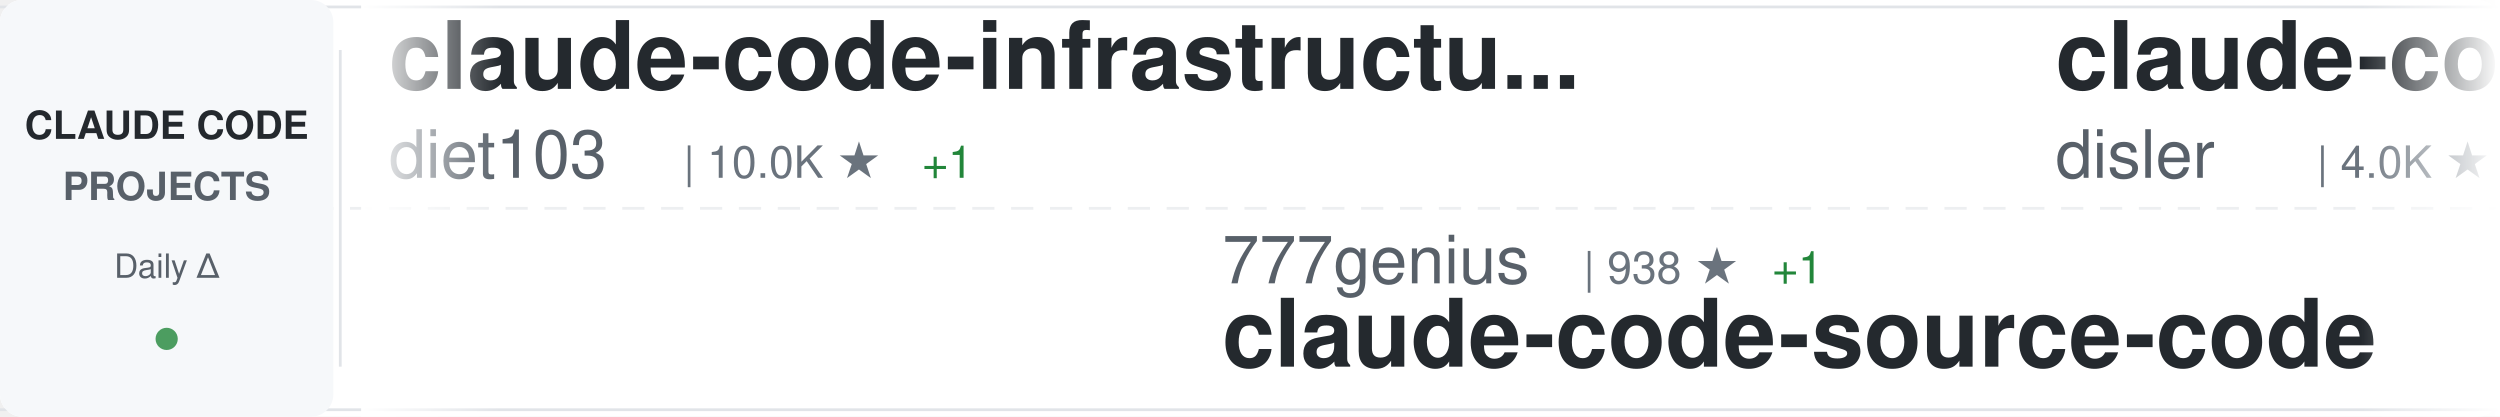
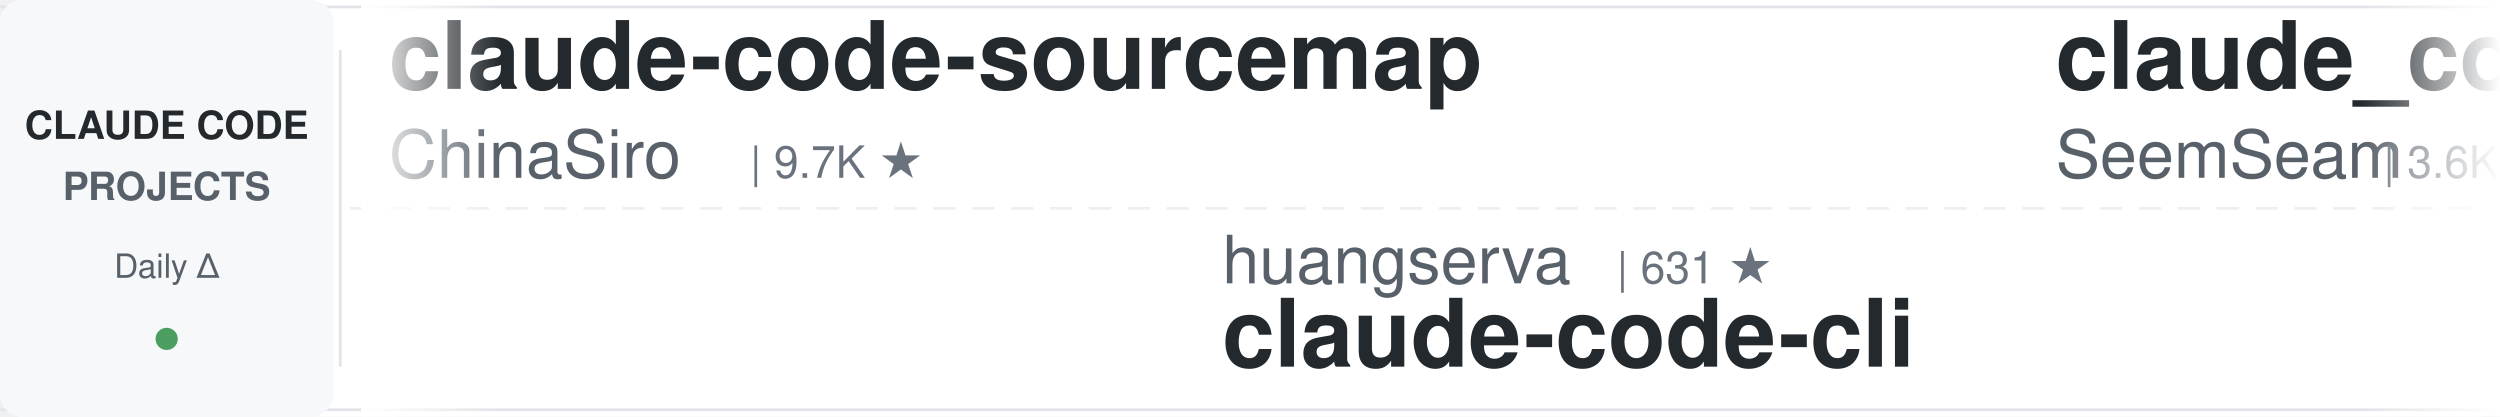
<svg xmlns="http://www.w3.org/2000/svg" width="900" height="150">
  <defs>
    <linearGradient id="awesomeLeftFade" x1="0%" y1="0%" x2="100%" y2="0%">
      <stop offset="0%" style="stop-color:#ffffff;stop-opacity:1" />
      <stop offset="100%" style="stop-color:#ffffff;stop-opacity:0" />
    </linearGradient>
    <linearGradient id="awesomeRightFade" x1="0%" y1="0%" x2="100%" y2="0%">
      <stop offset="0%" style="stop-color:#ffffff;stop-opacity:0" />
      <stop offset="100%" style="stop-color:#ffffff;stop-opacity:1" />
    </linearGradient>
  </defs>
  <rect width="900" height="150" fill="#ffffff" rx="8" />
  <rect x="0" y="2" width="900" height="1" fill="#e1e4e8" />
  <rect x="0" y="147" width="900" height="1" fill="#e1e4e8" />
  <line x1="0" y1="75" x2="900" y2="75" stroke="#e1e4e8" stroke-width="1" stroke-dasharray="8 6" opacity="0.6" />
  <rect x="0" y="0" width="120" height="150" fill="#f6f8fa" rx="8" />
  <text x="60" y="50" font-family="-apple-system, BlinkMacSystemFont, 'Segoe UI', Helvetica, Arial, sans-serif" font-size="14" font-weight="600" fill="#24292e" text-anchor="middle">CLAUDE CODE</text>
  <text x="60" y="72" font-family="-apple-system, BlinkMacSystemFont, 'Segoe UI', Helvetica, Arial, sans-serif" font-size="14" font-weight="600" fill="#586069" text-anchor="middle">PROJECTS</text>
  <text x="60" y="100" font-family="-apple-system, BlinkMacSystemFont, 'Segoe UI', Helvetica, Arial, sans-serif" font-size="12" font-weight="500" fill="#586069" text-anchor="middle">Daily Δ</text>
  <circle cx="60" cy="122" r="4" fill="#22863a" opacity="0.8" />
  <rect x="122" y="18" width="1" height="114" fill="#e1e4e8" />
  <clipPath id="awesomeTickerClip">
    <rect x="130" y="0" width="770" height="150" />
  </clipPath>
  <g clip-path="url(#awesomeTickerClip)">
    <g id="awesomeTickerItems">
      <animateTransform attributeName="transform" attributeType="XML" type="translate" from="0 0" to="-3000 0" dur="54s" repeatCount="indefinite" />
      <g transform="translate(0, 0)">
-         <text x="140" y="32" font-family="-apple-system, BlinkMacSystemFont, 'Segoe UI', Helvetica, Arial, sans-serif" font-size="34" font-weight="600" fill="#24292e">claude-code-infrastructu...</text>
-         <text x="140" y="64" font-family="-apple-system, BlinkMacSystemFont, 'Segoe UI', Helvetica, Arial, sans-serif" font-size="24" font-weight="400" fill="#586069">diet103</text>
-         <text x="246" y="64" font-family="-apple-system, BlinkMacSystemFont, 'Segoe UI', Helvetica, Arial, sans-serif" font-size="16" font-weight="500" fill="#6a737d">| 10.0K ★</text>
-         <text x="332" y="64" font-family="-apple-system, BlinkMacSystemFont, 'Segoe UI', Helvetica, Arial, sans-serif" font-size="16" font-weight="500" fill="#22863a"> +1</text>
+         <text x="140" y="32" font-family="-apple-system, BlinkMacSystemFont, 'Segoe UI', Helvetica, Arial, sans-serif" font-size="34" font-weight="600" fill="#24292e">claude-code-sourcemap</text>
+         <text x="140" y="64" font-family="-apple-system, BlinkMacSystemFont, 'Segoe UI', Helvetica, Arial, sans-serif" font-size="24" font-weight="400" fill="#586069">ChinaSiro</text>
+         <text x="270" y="64" font-family="-apple-system, BlinkMacSystemFont, 'Segoe UI', Helvetica, Arial, sans-serif" font-size="16" font-weight="500" fill="#6a737d">| 9.7K ★</text>
      </g>
      <g transform="translate(300, 0)">
-         <text x="140" y="102" font-family="-apple-system, BlinkMacSystemFont, 'Segoe UI', Helvetica, Arial, sans-serif" font-size="24" font-weight="400" fill="#586069">777genius</text>
-         <text x="270" y="102" font-family="-apple-system, BlinkMacSystemFont, 'Segoe UI', Helvetica, Arial, sans-serif" font-size="16" font-weight="500" fill="#6a737d">| 938 ★</text>
-         <text x="338" y="102" font-family="-apple-system, BlinkMacSystemFont, 'Segoe UI', Helvetica, Arial, sans-serif" font-size="16" font-weight="500" fill="#22863a"> +1</text>
-         <text x="140" y="132" font-family="-apple-system, BlinkMacSystemFont, 'Segoe UI', Helvetica, Arial, sans-serif" font-size="34" font-weight="600" fill="#24292e">claude-code-source-code</text>
+         <text x="140" y="102" font-family="-apple-system, BlinkMacSystemFont, 'Segoe UI', Helvetica, Arial, sans-serif" font-size="24" font-weight="400" fill="#586069">huangserva</text>
+         <text x="282" y="102" font-family="-apple-system, BlinkMacSystemFont, 'Segoe UI', Helvetica, Arial, sans-serif" font-size="16" font-weight="500" fill="#6a737d">| 631 ★</text>
+         <text x="140" y="132" font-family="-apple-system, BlinkMacSystemFont, 'Segoe UI', Helvetica, Arial, sans-serif" font-size="34" font-weight="600" fill="#24292e">claude-code-cli</text>
      </g>
      <g transform="translate(600, 0)">
-         <text x="140" y="32" font-family="-apple-system, BlinkMacSystemFont, 'Segoe UI', Helvetica, Arial, sans-serif" font-size="34" font-weight="600" fill="#24292e">claude-code-hooks-master...</text>
-         <text x="140" y="64" font-family="-apple-system, BlinkMacSystemFont, 'Segoe UI', Helvetica, Arial, sans-serif" font-size="24" font-weight="400" fill="#586069">disler</text>
-         <text x="234" y="64" font-family="-apple-system, BlinkMacSystemFont, 'Segoe UI', Helvetica, Arial, sans-serif" font-size="16" font-weight="500" fill="#6a737d">| 4.0K ★</text>
-         <text x="311" y="64" font-family="-apple-system, BlinkMacSystemFont, 'Segoe UI', Helvetica, Arial, sans-serif" font-size="16" font-weight="500" fill="#22863a"> +1</text>
+         <text x="140" y="32" font-family="-apple-system, BlinkMacSystemFont, 'Segoe UI', Helvetica, Arial, sans-serif" font-size="34" font-weight="600" fill="#24292e">claude_codex_bridge</text>
+         <text x="140" y="64" font-family="-apple-system, BlinkMacSystemFont, 'Segoe UI', Helvetica, Arial, sans-serif" font-size="24" font-weight="400" fill="#586069">SeemSeam</text>
+         <text x="258" y="64" font-family="-apple-system, BlinkMacSystemFont, 'Segoe UI', Helvetica, Arial, sans-serif" font-size="16" font-weight="500" fill="#6a737d">| 3.6K ★</text>
+         <text x="335" y="64" font-family="-apple-system, BlinkMacSystemFont, 'Segoe UI', Helvetica, Arial, sans-serif" font-size="16" font-weight="500" fill="#22863a"> +1</text>
      </g>
      <g transform="translate(900, 0)">
-         <text x="140" y="102" font-family="-apple-system, BlinkMacSystemFont, 'Segoe UI', Helvetica, Arial, sans-serif" font-size="24" font-weight="400" fill="#586069">ccplugins</text>
-         <text x="270" y="102" font-family="-apple-system, BlinkMacSystemFont, 'Segoe UI', Helvetica, Arial, sans-serif" font-size="16" font-weight="500" fill="#6a737d">| 993 ★</text>
-         <text x="140" y="132" font-family="-apple-system, BlinkMacSystemFont, 'Segoe UI', Helvetica, Arial, sans-serif" font-size="34" font-weight="600" fill="#24292e">awesome-claude-code-plug...</text>
+         <text x="140" y="102" font-family="-apple-system, BlinkMacSystemFont, 'Segoe UI', Helvetica, Arial, sans-serif" font-size="24" font-weight="400" fill="#586069">lorryjovens-hub</text>
+         <text x="342" y="102" font-family="-apple-system, BlinkMacSystemFont, 'Segoe UI', Helvetica, Arial, sans-serif" font-size="16" font-weight="500" fill="#6a737d">| 1.7K ★</text>
+         <text x="140" y="132" font-family="-apple-system, BlinkMacSystemFont, 'Segoe UI', Helvetica, Arial, sans-serif" font-size="34" font-weight="600" fill="#24292e">claude-code-rust</text>
      </g>
      <g transform="translate(1200, 0)">
-         <text x="140" y="32" font-family="-apple-system, BlinkMacSystemFont, 'Segoe UI', Helvetica, Arial, sans-serif" font-size="34" font-weight="600" fill="#24292e">Auto-claude-code-researc...</text>
-         <text x="140" y="64" font-family="-apple-system, BlinkMacSystemFont, 'Segoe UI', Helvetica, Arial, sans-serif" font-size="24" font-weight="400" fill="#586069">wanshuiyin</text>
-         <text x="282" y="64" font-family="-apple-system, BlinkMacSystemFont, 'Segoe UI', Helvetica, Arial, sans-serif" font-size="16" font-weight="500" fill="#6a737d">| 18.6K ★</text>
-         <text x="368" y="64" font-family="-apple-system, BlinkMacSystemFont, 'Segoe UI', Helvetica, Arial, sans-serif" font-size="16" font-weight="500" fill="#22863a"> +59</text>
+         <text x="140" y="32" font-family="-apple-system, BlinkMacSystemFont, 'Segoe UI', Helvetica, Arial, sans-serif" font-size="34" font-weight="600" fill="#24292e">andrej-karpathy-skills</text>
+         <text x="140" y="64" font-family="-apple-system, BlinkMacSystemFont, 'Segoe UI', Helvetica, Arial, sans-serif" font-size="24" font-weight="400" fill="#586069">multica-ai</text>
+         <text x="282" y="64" font-family="-apple-system, BlinkMacSystemFont, 'Segoe UI', Helvetica, Arial, sans-serif" font-size="16" font-weight="500" fill="#6a737d">| 229.1K ★</text>
+         <text x="377" y="64" font-family="-apple-system, BlinkMacSystemFont, 'Segoe UI', Helvetica, Arial, sans-serif" font-size="16" font-weight="500" fill="#22863a"> +229.1K</text>
      </g>
      <g transform="translate(1500, 0)">
-         <text x="140" y="102" font-family="-apple-system, BlinkMacSystemFont, 'Segoe UI', Helvetica, Arial, sans-serif" font-size="24" font-weight="400" fill="#586069">Onewon</text>
-         <text x="234" y="102" font-family="-apple-system, BlinkMacSystemFont, 'Segoe UI', Helvetica, Arial, sans-serif" font-size="16" font-weight="500" fill="#6a737d">| 181 ★</text>
+         <text x="140" y="102" font-family="-apple-system, BlinkMacSystemFont, 'Segoe UI', Helvetica, Arial, sans-serif" font-size="24" font-weight="400" fill="#586069">T-Lab-CUHKSZ</text>
+         <text x="306" y="102" font-family="-apple-system, BlinkMacSystemFont, 'Segoe UI', Helvetica, Arial, sans-serif" font-size="16" font-weight="500" fill="#6a737d">| 329 ★</text>
        <text x="140" y="132" font-family="-apple-system, BlinkMacSystemFont, 'Segoe UI', Helvetica, Arial, sans-serif" font-size="34" font-weight="600" fill="#24292e">claude-code</text>
      </g>
      <g transform="translate(1800, 0)">
-         <text x="140" y="32" font-family="-apple-system, BlinkMacSystemFont, 'Segoe UI', Helvetica, Arial, sans-serif" font-size="34" font-weight="600" fill="#24292e">claude-code-templates</text>
-         <text x="140" y="64" font-family="-apple-system, BlinkMacSystemFont, 'Segoe UI', Helvetica, Arial, sans-serif" font-size="24" font-weight="400" fill="#586069">davila7</text>
-         <text x="246" y="64" font-family="-apple-system, BlinkMacSystemFont, 'Segoe UI', Helvetica, Arial, sans-serif" font-size="16" font-weight="500" fill="#6a737d">| 33.1K ★</text>
-         <text x="332" y="64" font-family="-apple-system, BlinkMacSystemFont, 'Segoe UI', Helvetica, Arial, sans-serif" font-size="16" font-weight="500" fill="#22863a"> +18</text>
+         <text x="140" y="32" font-family="-apple-system, BlinkMacSystemFont, 'Segoe UI', Helvetica, Arial, sans-serif" font-size="34" font-weight="600" fill="#24292e">claude-code</text>
+         <text x="140" y="64" font-family="-apple-system, BlinkMacSystemFont, 'Segoe UI', Helvetica, Arial, sans-serif" font-size="24" font-weight="400" fill="#586069">beilingcc</text>
+         <text x="270" y="64" font-family="-apple-system, BlinkMacSystemFont, 'Segoe UI', Helvetica, Arial, sans-serif" font-size="16" font-weight="500" fill="#6a737d">| 101 ★</text>
+         <text x="338" y="64" font-family="-apple-system, BlinkMacSystemFont, 'Segoe UI', Helvetica, Arial, sans-serif" font-size="16" font-weight="500" fill="#cb2431"> -1</text>
      </g>
      <g transform="translate(2100, 0)">
-         <text x="140" y="102" font-family="-apple-system, BlinkMacSystemFont, 'Segoe UI', Helvetica, Arial, sans-serif" font-size="24" font-weight="400" fill="#586069">pedrohcgs</text>
-         <text x="270" y="102" font-family="-apple-system, BlinkMacSystemFont, 'Segoe UI', Helvetica, Arial, sans-serif" font-size="16" font-weight="500" fill="#6a737d">| 1.7K ★</text>
-         <text x="347" y="102" font-family="-apple-system, BlinkMacSystemFont, 'Segoe UI', Helvetica, Arial, sans-serif" font-size="16" font-weight="500" fill="#22863a"> +1</text>
-         <text x="140" y="132" font-family="-apple-system, BlinkMacSystemFont, 'Segoe UI', Helvetica, Arial, sans-serif" font-size="34" font-weight="600" fill="#24292e">claude-code-my-workflow</text>
+         <text x="140" y="102" font-family="-apple-system, BlinkMacSystemFont, 'Segoe UI', Helvetica, Arial, sans-serif" font-size="24" font-weight="400" fill="#586069">davila7</text>
+         <text x="246" y="102" font-family="-apple-system, BlinkMacSystemFont, 'Segoe UI', Helvetica, Arial, sans-serif" font-size="16" font-weight="500" fill="#6a737d">| 33.1K ★</text>
+         <text x="332" y="102" font-family="-apple-system, BlinkMacSystemFont, 'Segoe UI', Helvetica, Arial, sans-serif" font-size="16" font-weight="500" fill="#22863a"> +11</text>
+         <text x="140" y="132" font-family="-apple-system, BlinkMacSystemFont, 'Segoe UI', Helvetica, Arial, sans-serif" font-size="34" font-weight="600" fill="#24292e">claude-code-templates</text>
      </g>
      <g transform="translate(2400, 0)">
-         <text x="140" y="32" font-family="-apple-system, BlinkMacSystemFont, 'Segoe UI', Helvetica, Arial, sans-serif" font-size="34" font-weight="600" fill="#24292e">oh-my-claudecode</text>
-         <text x="140" y="64" font-family="-apple-system, BlinkMacSystemFont, 'Segoe UI', Helvetica, Arial, sans-serif" font-size="24" font-weight="400" fill="#586069">Yeachan-Heo</text>
-         <text x="294" y="64" font-family="-apple-system, BlinkMacSystemFont, 'Segoe UI', Helvetica, Arial, sans-serif" font-size="16" font-weight="500" fill="#6a737d">| 40.5K ★</text>
-         <text x="380" y="64" font-family="-apple-system, BlinkMacSystemFont, 'Segoe UI', Helvetica, Arial, sans-serif" font-size="16" font-weight="500" fill="#22863a"> +11</text>
+         <text x="140" y="32" font-family="-apple-system, BlinkMacSystemFont, 'Segoe UI', Helvetica, Arial, sans-serif" font-size="34" font-weight="600" fill="#24292e">claude-code-reverse</text>
+         <text x="140" y="64" font-family="-apple-system, BlinkMacSystemFont, 'Segoe UI', Helvetica, Arial, sans-serif" font-size="24" font-weight="400" fill="#586069">Yuyz0112</text>
+         <text x="258" y="64" font-family="-apple-system, BlinkMacSystemFont, 'Segoe UI', Helvetica, Arial, sans-serif" font-size="16" font-weight="500" fill="#6a737d">| 2.4K ★</text>
+         <text x="335" y="64" font-family="-apple-system, BlinkMacSystemFont, 'Segoe UI', Helvetica, Arial, sans-serif" font-size="16" font-weight="500" fill="#cb2431"> -1</text>
      </g>
      <g transform="translate(2700, 0)">
-         <text x="140" y="102" font-family="-apple-system, BlinkMacSystemFont, 'Segoe UI', Helvetica, Arial, sans-serif" font-size="24" font-weight="400" fill="#586069">anthropics</text>
-         <text x="282" y="102" font-family="-apple-system, BlinkMacSystemFont, 'Segoe UI', Helvetica, Arial, sans-serif" font-size="16" font-weight="500" fill="#6a737d">| 154.4K ★</text>
-         <text x="377" y="102" font-family="-apple-system, BlinkMacSystemFont, 'Segoe UI', Helvetica, Arial, sans-serif" font-size="16" font-weight="500" fill="#22863a"> +78</text>
-         <text x="140" y="132" font-family="-apple-system, BlinkMacSystemFont, 'Segoe UI', Helvetica, Arial, sans-serif" font-size="34" font-weight="600" fill="#24292e">claude-code</text>
+         <text x="140" y="102" font-family="-apple-system, BlinkMacSystemFont, 'Segoe UI', Helvetica, Arial, sans-serif" font-size="24" font-weight="400" fill="#586069">affaan-m</text>
+         <text x="258" y="102" font-family="-apple-system, BlinkMacSystemFont, 'Segoe UI', Helvetica, Arial, sans-serif" font-size="16" font-weight="500" fill="#6a737d">| 296.5K ★</text>
+         <text x="353" y="102" font-family="-apple-system, BlinkMacSystemFont, 'Segoe UI', Helvetica, Arial, sans-serif" font-size="16" font-weight="500" fill="#22863a"> +370</text>
+         <text x="140" y="132" font-family="-apple-system, BlinkMacSystemFont, 'Segoe UI', Helvetica, Arial, sans-serif" font-size="34" font-weight="600" fill="#24292e">ECC</text>
      </g>
      <g transform="translate(3000, 0)">
-         <text x="140" y="32" font-family="-apple-system, BlinkMacSystemFont, 'Segoe UI', Helvetica, Arial, sans-serif" font-size="34" font-weight="600" fill="#24292e">claude-code-infrastructu...</text>
-         <text x="140" y="64" font-family="-apple-system, BlinkMacSystemFont, 'Segoe UI', Helvetica, Arial, sans-serif" font-size="24" font-weight="400" fill="#586069">diet103</text>
-         <text x="246" y="64" font-family="-apple-system, BlinkMacSystemFont, 'Segoe UI', Helvetica, Arial, sans-serif" font-size="16" font-weight="500" fill="#6a737d">| 10.0K ★</text>
-         <text x="332" y="64" font-family="-apple-system, BlinkMacSystemFont, 'Segoe UI', Helvetica, Arial, sans-serif" font-size="16" font-weight="500" fill="#22863a"> +1</text>
+         <text x="140" y="32" font-family="-apple-system, BlinkMacSystemFont, 'Segoe UI', Helvetica, Arial, sans-serif" font-size="34" font-weight="600" fill="#24292e">claude-code-sourcemap</text>
+         <text x="140" y="64" font-family="-apple-system, BlinkMacSystemFont, 'Segoe UI', Helvetica, Arial, sans-serif" font-size="24" font-weight="400" fill="#586069">ChinaSiro</text>
+         <text x="270" y="64" font-family="-apple-system, BlinkMacSystemFont, 'Segoe UI', Helvetica, Arial, sans-serif" font-size="16" font-weight="500" fill="#6a737d">| 9.7K ★</text>
      </g>
      <g transform="translate(3300, 0)">
-         <text x="140" y="102" font-family="-apple-system, BlinkMacSystemFont, 'Segoe UI', Helvetica, Arial, sans-serif" font-size="24" font-weight="400" fill="#586069">777genius</text>
-         <text x="270" y="102" font-family="-apple-system, BlinkMacSystemFont, 'Segoe UI', Helvetica, Arial, sans-serif" font-size="16" font-weight="500" fill="#6a737d">| 938 ★</text>
-         <text x="338" y="102" font-family="-apple-system, BlinkMacSystemFont, 'Segoe UI', Helvetica, Arial, sans-serif" font-size="16" font-weight="500" fill="#22863a"> +1</text>
-         <text x="140" y="132" font-family="-apple-system, BlinkMacSystemFont, 'Segoe UI', Helvetica, Arial, sans-serif" font-size="34" font-weight="600" fill="#24292e">claude-code-source-code</text>
+         <text x="140" y="102" font-family="-apple-system, BlinkMacSystemFont, 'Segoe UI', Helvetica, Arial, sans-serif" font-size="24" font-weight="400" fill="#586069">huangserva</text>
+         <text x="282" y="102" font-family="-apple-system, BlinkMacSystemFont, 'Segoe UI', Helvetica, Arial, sans-serif" font-size="16" font-weight="500" fill="#6a737d">| 631 ★</text>
+         <text x="140" y="132" font-family="-apple-system, BlinkMacSystemFont, 'Segoe UI', Helvetica, Arial, sans-serif" font-size="34" font-weight="600" fill="#24292e">claude-code-cli</text>
      </g>
      <g transform="translate(3600, 0)">
-         <text x="140" y="32" font-family="-apple-system, BlinkMacSystemFont, 'Segoe UI', Helvetica, Arial, sans-serif" font-size="34" font-weight="600" fill="#24292e">claude-code-hooks-master...</text>
-         <text x="140" y="64" font-family="-apple-system, BlinkMacSystemFont, 'Segoe UI', Helvetica, Arial, sans-serif" font-size="24" font-weight="400" fill="#586069">disler</text>
-         <text x="234" y="64" font-family="-apple-system, BlinkMacSystemFont, 'Segoe UI', Helvetica, Arial, sans-serif" font-size="16" font-weight="500" fill="#6a737d">| 4.0K ★</text>
-         <text x="311" y="64" font-family="-apple-system, BlinkMacSystemFont, 'Segoe UI', Helvetica, Arial, sans-serif" font-size="16" font-weight="500" fill="#22863a"> +1</text>
+         <text x="140" y="32" font-family="-apple-system, BlinkMacSystemFont, 'Segoe UI', Helvetica, Arial, sans-serif" font-size="34" font-weight="600" fill="#24292e">claude_codex_bridge</text>
+         <text x="140" y="64" font-family="-apple-system, BlinkMacSystemFont, 'Segoe UI', Helvetica, Arial, sans-serif" font-size="24" font-weight="400" fill="#586069">SeemSeam</text>
+         <text x="258" y="64" font-family="-apple-system, BlinkMacSystemFont, 'Segoe UI', Helvetica, Arial, sans-serif" font-size="16" font-weight="500" fill="#6a737d">| 3.6K ★</text>
+         <text x="335" y="64" font-family="-apple-system, BlinkMacSystemFont, 'Segoe UI', Helvetica, Arial, sans-serif" font-size="16" font-weight="500" fill="#22863a"> +1</text>
      </g>
      <g transform="translate(3900, 0)">
-         <text x="140" y="102" font-family="-apple-system, BlinkMacSystemFont, 'Segoe UI', Helvetica, Arial, sans-serif" font-size="24" font-weight="400" fill="#586069">ccplugins</text>
-         <text x="270" y="102" font-family="-apple-system, BlinkMacSystemFont, 'Segoe UI', Helvetica, Arial, sans-serif" font-size="16" font-weight="500" fill="#6a737d">| 993 ★</text>
-         <text x="140" y="132" font-family="-apple-system, BlinkMacSystemFont, 'Segoe UI', Helvetica, Arial, sans-serif" font-size="34" font-weight="600" fill="#24292e">awesome-claude-code-plug...</text>
+         <text x="140" y="102" font-family="-apple-system, BlinkMacSystemFont, 'Segoe UI', Helvetica, Arial, sans-serif" font-size="24" font-weight="400" fill="#586069">lorryjovens-hub</text>
+         <text x="342" y="102" font-family="-apple-system, BlinkMacSystemFont, 'Segoe UI', Helvetica, Arial, sans-serif" font-size="16" font-weight="500" fill="#6a737d">| 1.7K ★</text>
+         <text x="140" y="132" font-family="-apple-system, BlinkMacSystemFont, 'Segoe UI', Helvetica, Arial, sans-serif" font-size="34" font-weight="600" fill="#24292e">claude-code-rust</text>
      </g>
    </g>
  </g>
  <rect x="130" y="0" width="50" height="150" fill="url(#awesomeLeftFade)" />
  <rect x="850" y="0" width="50" height="150" fill="url(#awesomeRightFade)" />
</svg>
